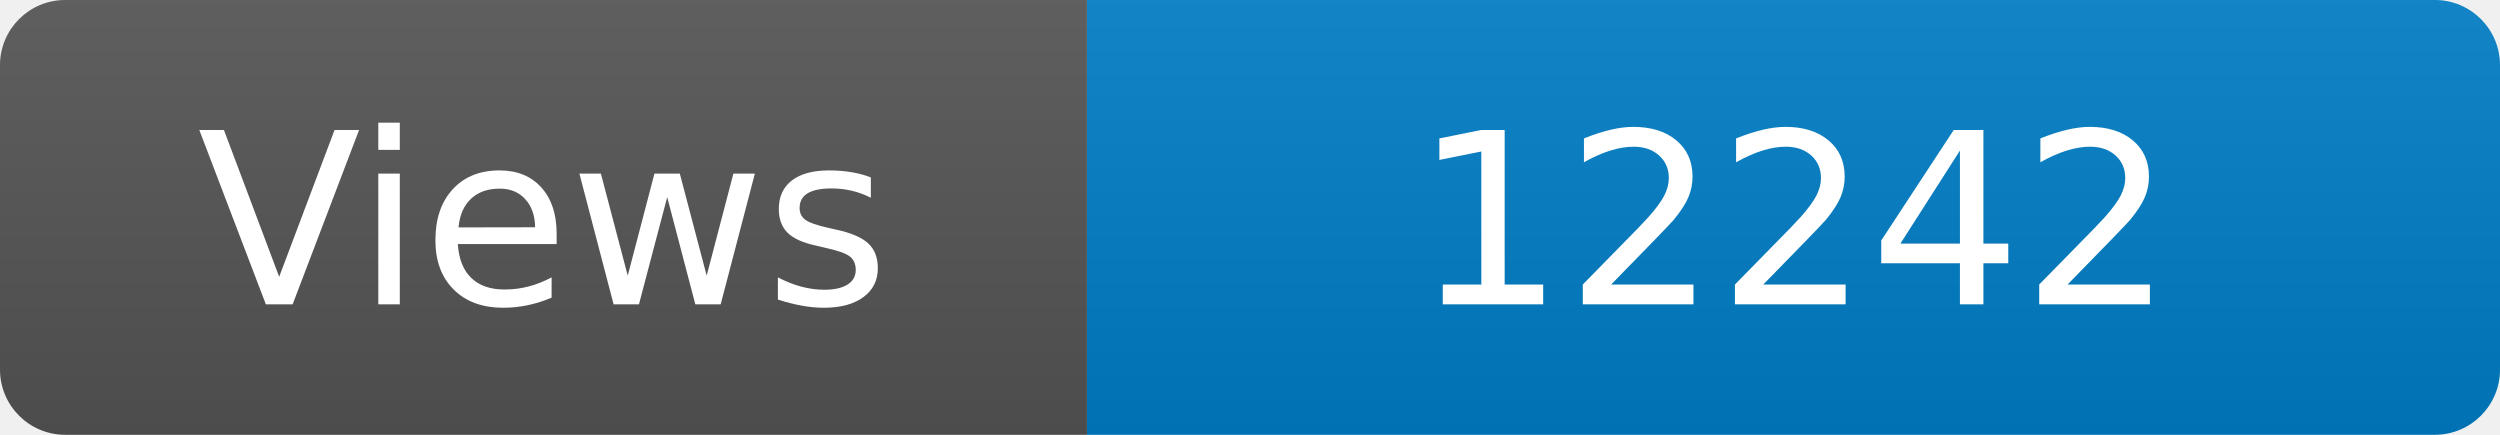
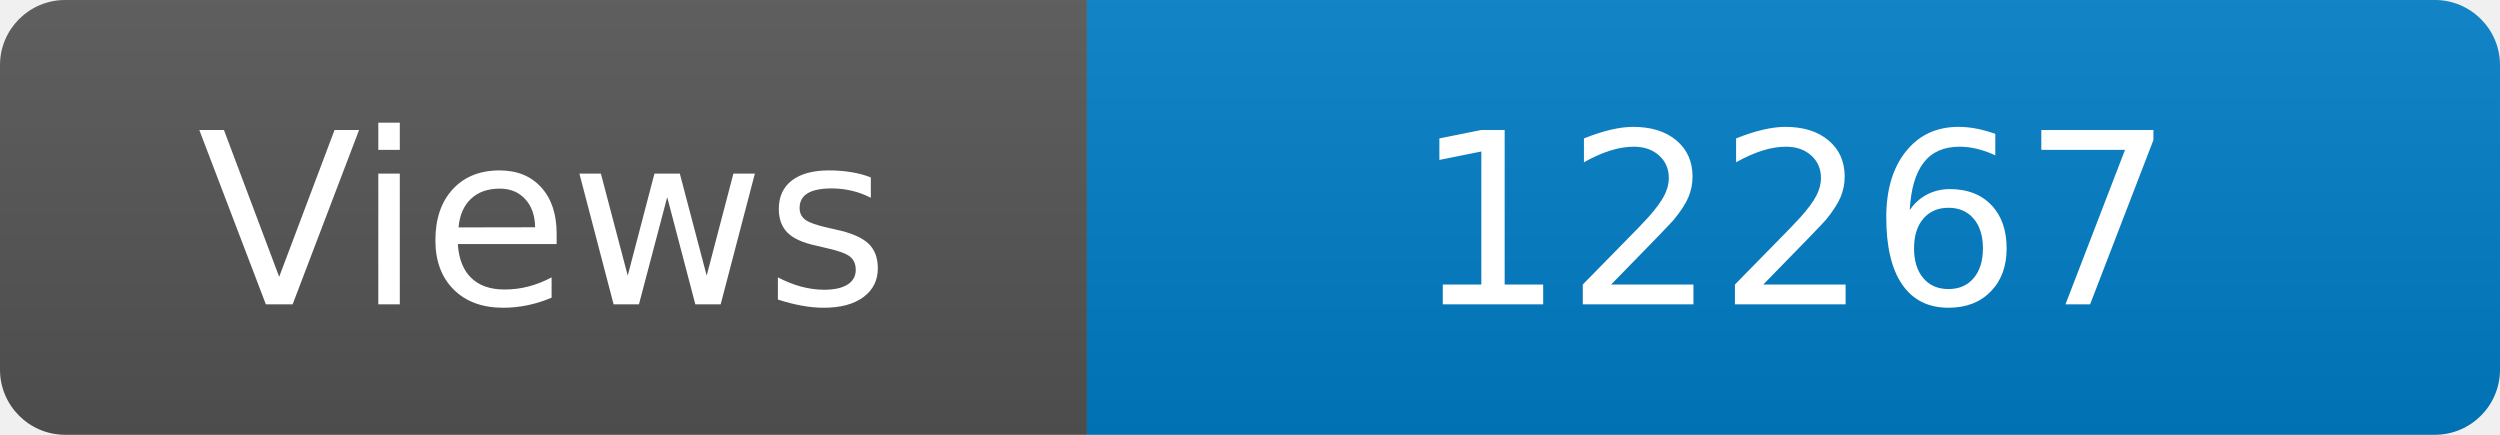
<svg xmlns="http://www.w3.org/2000/svg" width="115" height="20" role="img" aria-label="Maintained?: yes">
  <linearGradient id="s" x2="0" y2="100%">
    <stop offset="0" stop-color="#bbb" stop-opacity=".1" />
    <stop offset="1" stop-opacity=".1" />
  </linearGradient>
  <clipPath id="r">
    <rect width="115" height="20" rx="3" fill="#fff" />
  </clipPath>
  <g clip-path="url(#r)">
    <rect width="50" height="20" fill="#555" />
    <rect x="50" width="160" height="20" fill="#007ec6" />
    <rect width="115" height="20" fill="url(#s)" />
  </g>
  <g fill="#fff" text-anchor="middle" font-family="Verdana,Geneva,DejaVu Sans,sans-serif" font-size="110">
    <text x="250" y="140" transform="scale(.1)" fill="#fff">Views</text>
-     <text x="825" y="140" transform="scale(.1)" fill="#fff">12242</text>
+     <text x="825" y="140" transform="scale(.1)" fill="#fff">12267</text>
  </g>
</svg>
